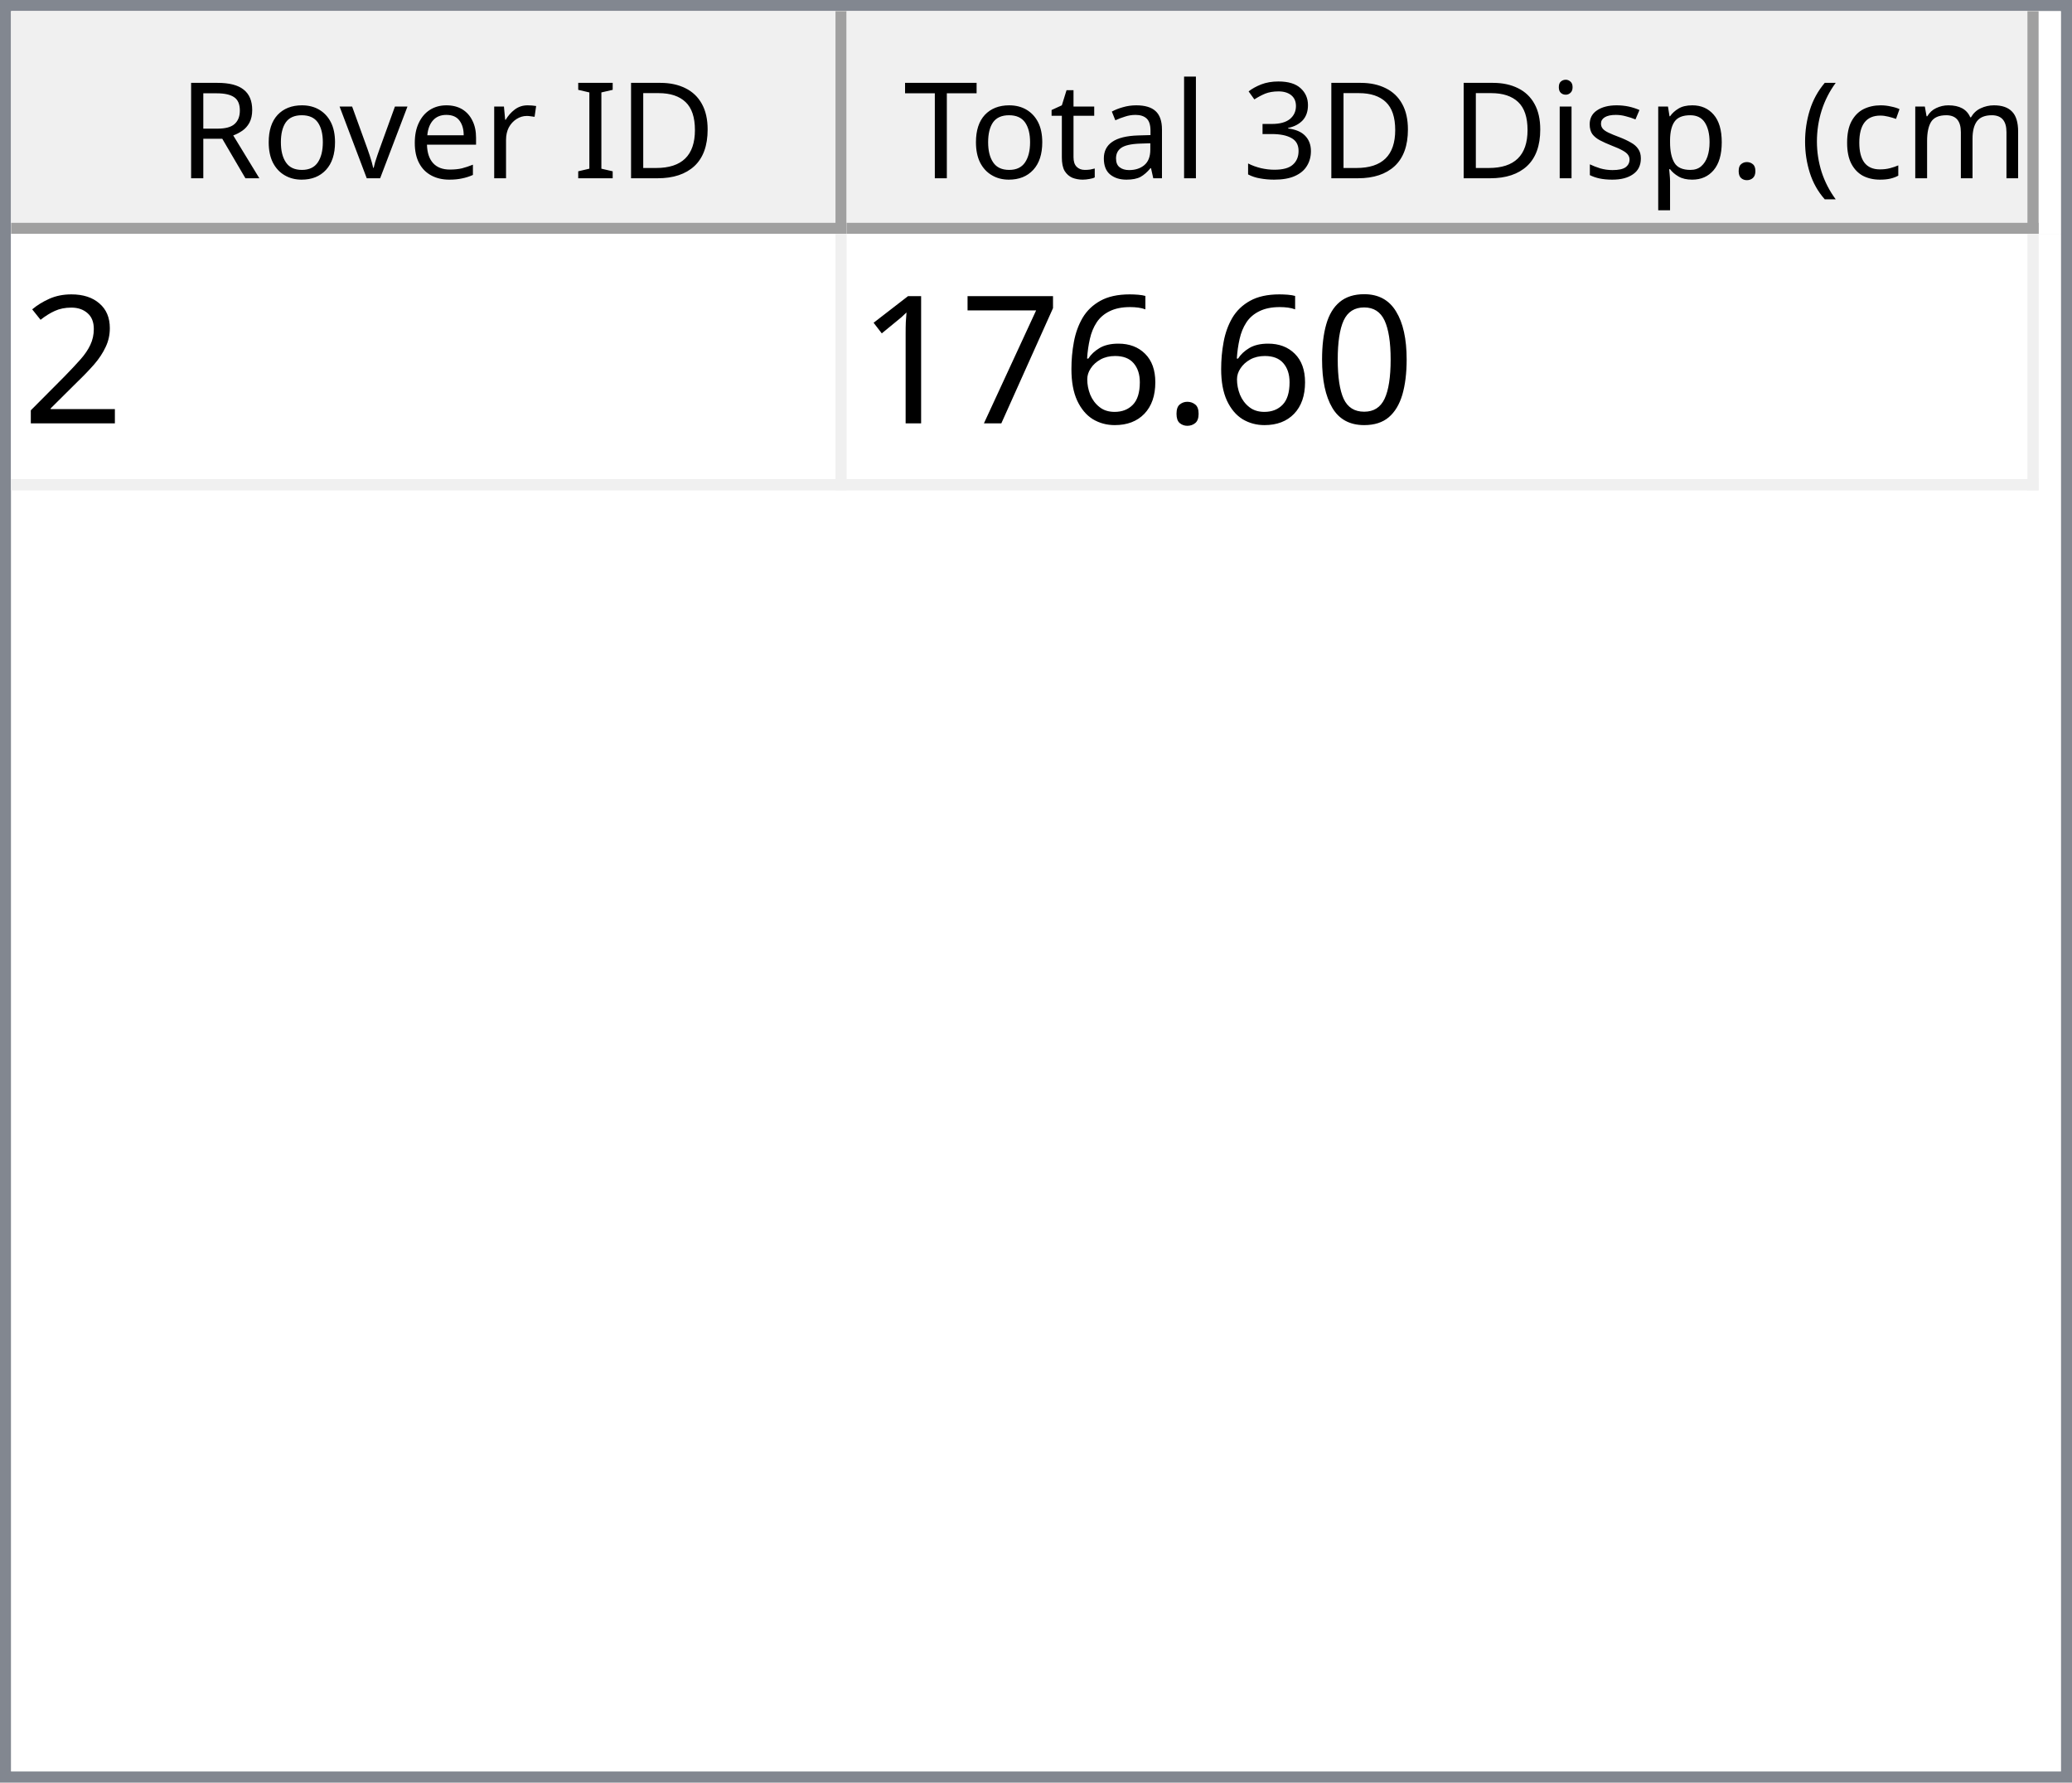
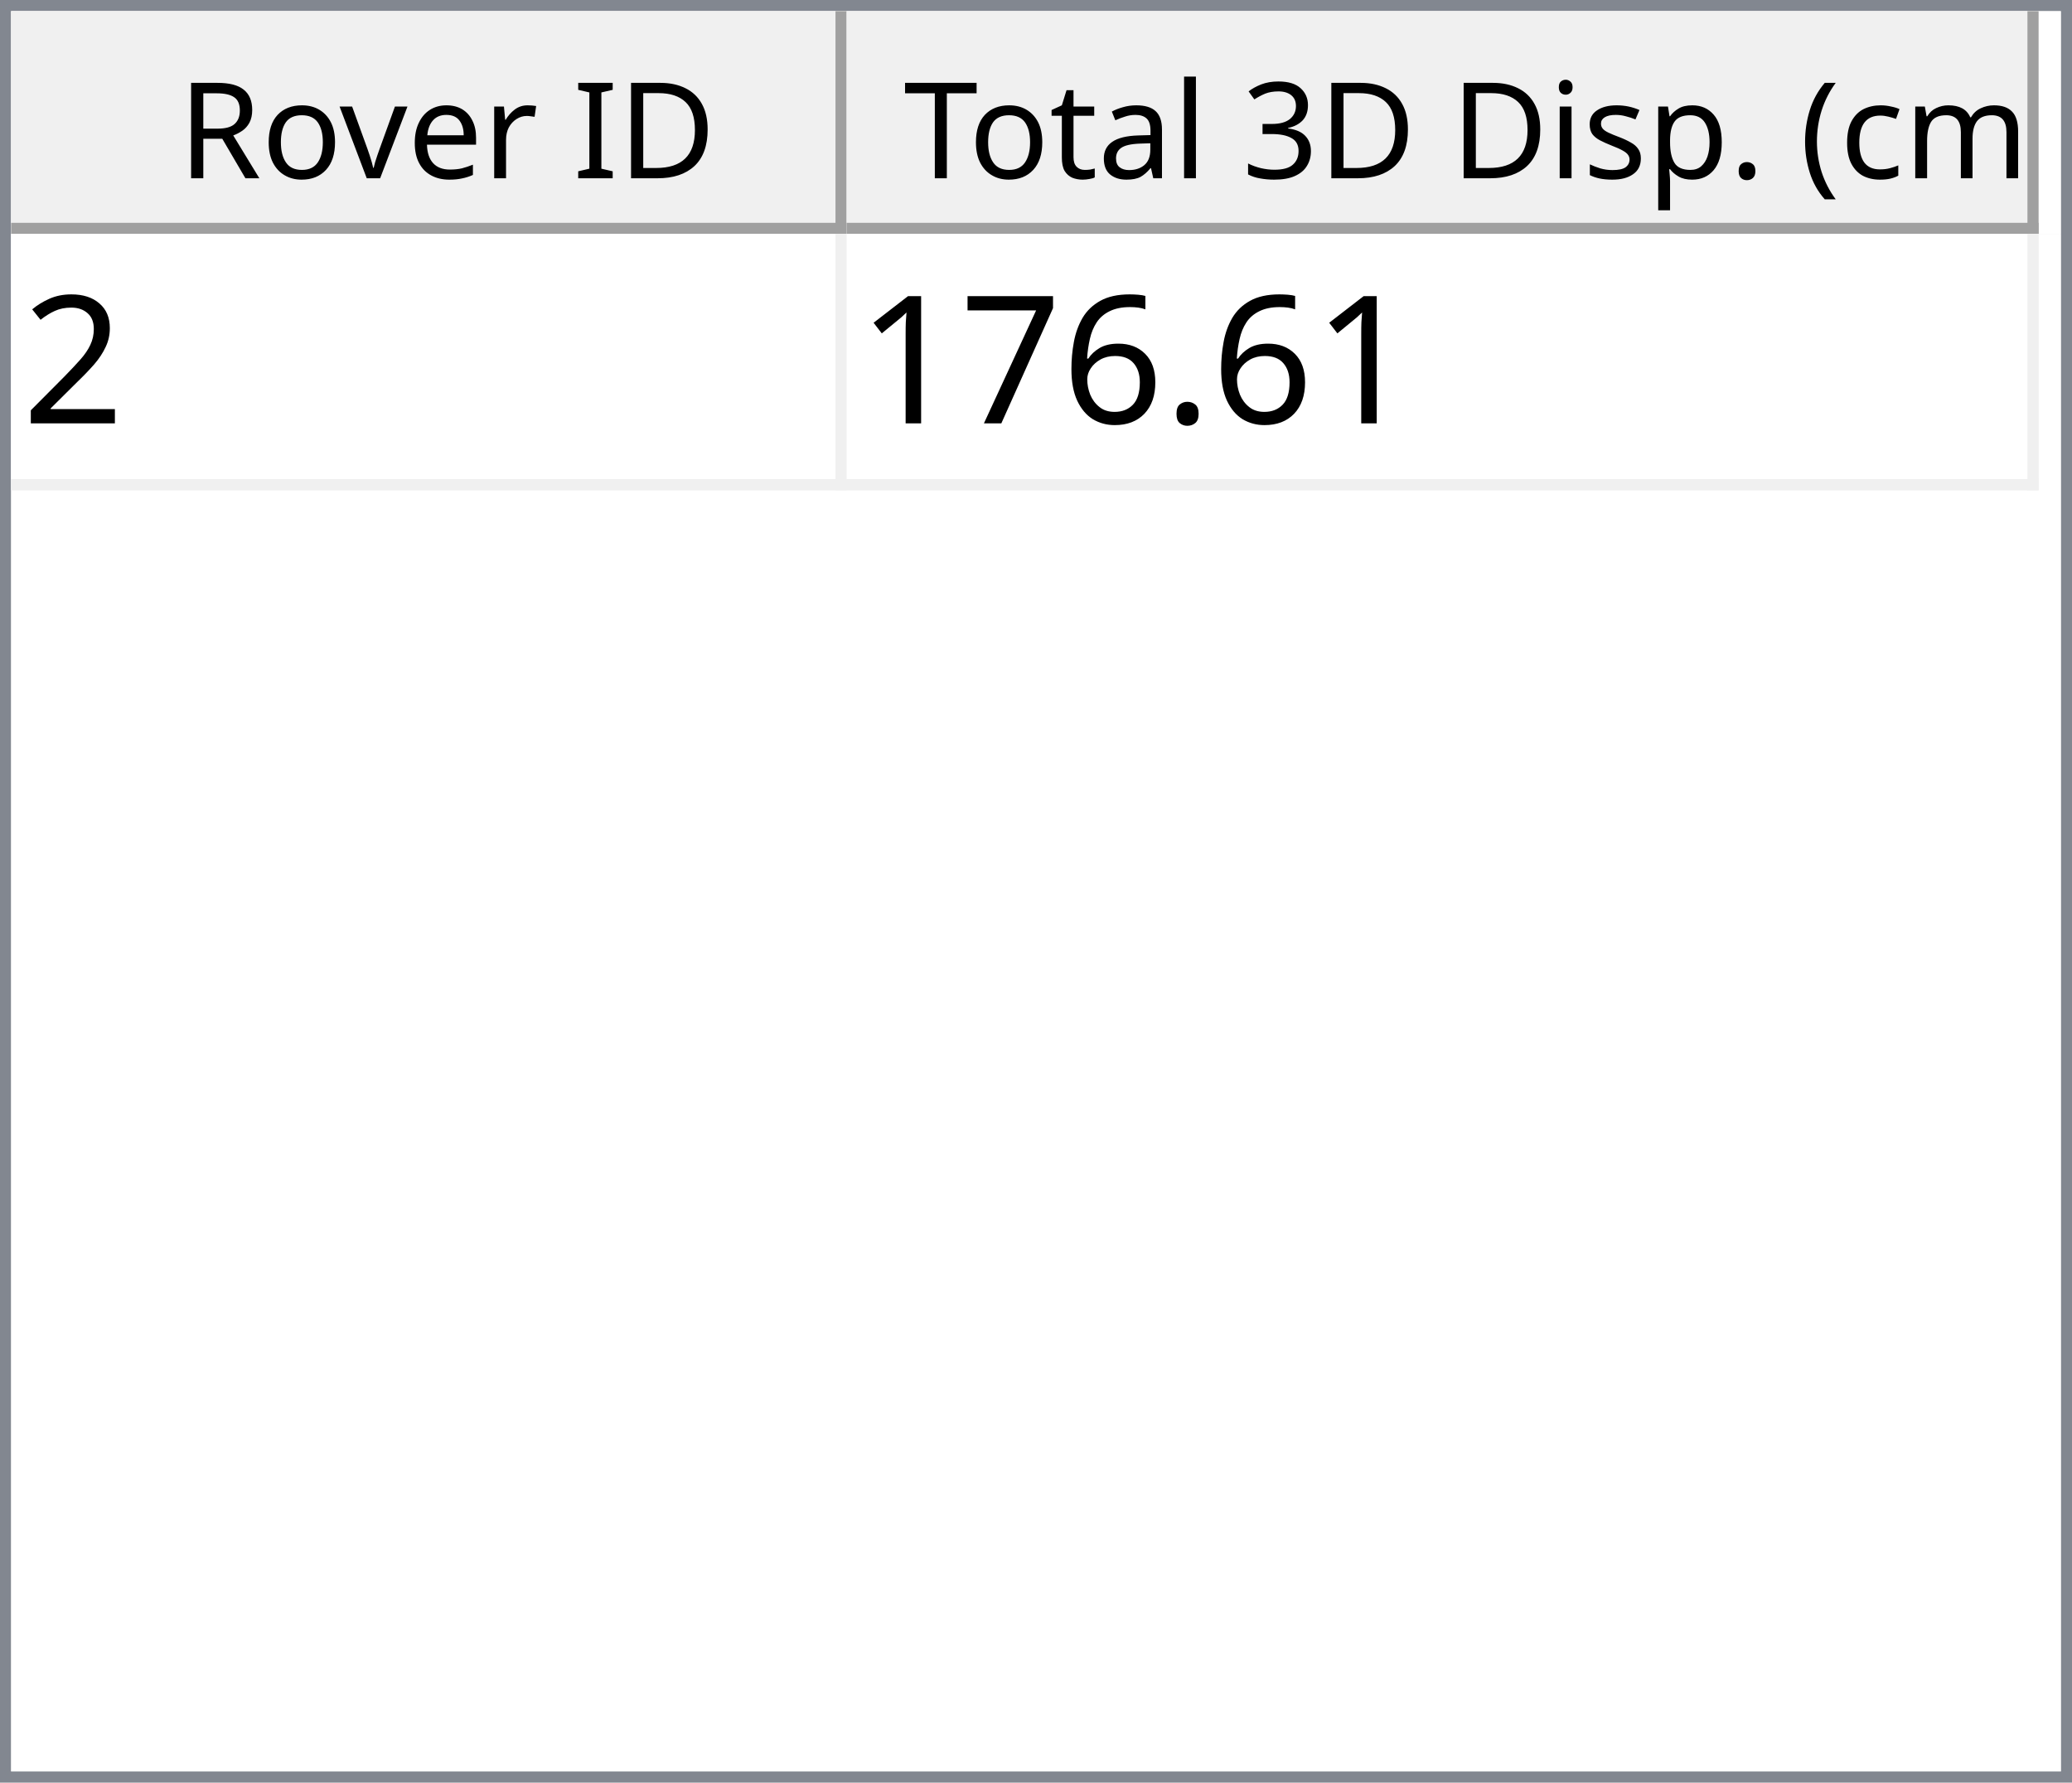
<svg xmlns="http://www.w3.org/2000/svg" style="fill-opacity:1; color-rendering:auto; color-interpolation:auto; text-rendering:auto; stroke:black; stroke-linecap:square; stroke-miterlimit:10; shape-rendering:auto; stroke-opacity:1; fill:black; stroke-dasharray:none; font-weight:normal; stroke-width:1; font-family:'Dialog'; font-style:normal; stroke-linejoin:miter; font-size:12px; stroke-dashoffset:0; image-rendering:auto;" width="186" height="160">
  <defs id="genericDefs" />
  <g>
    <defs id="defs1">
      <clipPath clipPathUnits="userSpaceOnUse" id="clipPath1">
        <path d="M0 0 L186 0 L186 160 L0 160 L0 0 Z" />
      </clipPath>
      <clipPath clipPathUnits="userSpaceOnUse" id="clipPath2">
        <path d="M0 0 L0 160 L186 160 L186 0 Z" />
      </clipPath>
      <clipPath clipPathUnits="userSpaceOnUse" id="clipPath3">
        <path d="M0 0 L0 20 L184 20 L184 0 Z" />
      </clipPath>
      <clipPath clipPathUnits="userSpaceOnUse" id="clipPath4">
        <path d="M0 0 L0 20 L75 20 L75 0 Z" />
      </clipPath>
      <clipPath clipPathUnits="userSpaceOnUse" id="clipPath5">
        <path d="M1 1 L1 19 L74 19 L74 1 Z" />
      </clipPath>
      <clipPath clipPathUnits="userSpaceOnUse" id="clipPath6">
        <path d="M0 0 L0 18 L73 18 L73 0 Z" />
      </clipPath>
      <clipPath clipPathUnits="userSpaceOnUse" id="clipPath7">
        <path d="M-0.5 -0.5 L-0.5 19.5 L74.5 19.5 L74.5 -0.5 Z" />
      </clipPath>
      <clipPath clipPathUnits="userSpaceOnUse" id="clipPath8">
        <path d="M0 0 L0 20 L107 20 L107 0 Z" />
      </clipPath>
      <clipPath clipPathUnits="userSpaceOnUse" id="clipPath9">
        <path d="M1 1 L1 19 L106 19 L106 1 Z" />
      </clipPath>
      <clipPath clipPathUnits="userSpaceOnUse" id="clipPath10">
        <path d="M0 0 L0 18 L105 18 L105 0 Z" />
      </clipPath>
      <clipPath clipPathUnits="userSpaceOnUse" id="clipPath11">
        <path d="M-0.5 -0.5 L-0.5 19.5 L106.5 19.5 L106.5 -0.5 Z" />
      </clipPath>
      <clipPath clipPathUnits="userSpaceOnUse" id="clipPath12">
        <path d="M0 0 L0 138 L184 138 L184 0 Z" />
      </clipPath>
      <clipPath clipPathUnits="userSpaceOnUse" id="clipPath13">
        <path d="M0 0 L0 23 L182 23 L182 0 Z" />
      </clipPath>
      <clipPath clipPathUnits="userSpaceOnUse" id="clipPath14">
        <path d="M-0.5 -0.5 L-0.5 22.5 L181.5 22.5 L181.5 -0.5 Z" />
      </clipPath>
      <clipPath clipPathUnits="userSpaceOnUse" id="clipPath15">
        <path d="M0 0 L0 22 L74 22 L74 0 Z" />
      </clipPath>
      <clipPath clipPathUnits="userSpaceOnUse" id="clipPath16">
        <path d="M0 0 L0 22 L106 22 L106 0 Z" />
      </clipPath>
      <font horiz-adv-x="64.551" id="font1">
        <font-face ascent="107.91" descent="25.098" units-per-em="100" style="font-style:normal; font-family:Segoe UI; font-weight:normal;" />
        <missing-glyph horiz-adv-x="64.551" d="M8.109 0 L8.109 68.266 L56.453 68.266 L56.453 0 L8.109 0 ZM15.328 7.234 L49.219 7.234 L49.219 61.031 L15.328 61.031 L15.328 7.234 Z" />
        <glyph unicode="D" horiz-adv-x="70.117" d="M9.188 0 L9.188 70.016 L28.516 70.016 Q65.531 70.016 65.531 35.891 Q65.531 19.672 55.25 9.836 Q44.969 0 27.734 0 L9.188 0 ZM17.391 62.594 L17.391 7.422 L27.828 7.422 Q41.609 7.422 49.273 14.797 Q56.938 22.172 56.938 35.688 Q56.938 62.594 28.328 62.594 L17.391 62.594 Z" />
        <glyph unicode="I" horiz-adv-x="26.611" d="M17.391 0 L9.188 0 L9.188 70.016 L17.391 70.016 L17.391 0 Z" />
        <glyph unicode=" " horiz-adv-x="27.393" d="" />
        <glyph unicode="r" horiz-adv-x="34.766" d="M34.188 41.891 Q32.078 43.5 28.125 43.5 Q23 43.5 19.555 38.672 Q16.109 33.844 16.109 25.484 L16.109 0 L8.109 0 L8.109 50 L16.109 50 L16.109 39.703 L16.312 39.703 Q18.016 44.969 21.531 47.922 Q25.047 50.875 29.391 50.875 Q32.516 50.875 34.188 50.203 L34.188 41.891 Z" />
        <glyph unicode="e" horiz-adv-x="52.295" d="M48.297 23 L12.984 23 Q13.188 14.656 17.484 10.109 Q21.781 5.562 29.297 5.562 Q37.75 5.562 44.828 11.141 L44.828 3.609 Q38.234 -1.172 27.391 -1.172 Q16.797 -1.172 10.742 5.641 Q4.688 12.453 4.688 24.812 Q4.688 36.469 11.305 43.82 Q17.922 51.172 27.734 51.172 Q37.547 51.172 42.922 44.828 Q48.297 38.484 48.297 27.203 L48.297 23 ZM40.094 29.781 Q40.047 36.719 36.75 40.578 Q33.453 44.438 27.594 44.438 Q21.922 44.438 17.969 40.383 Q14.016 36.328 13.094 29.781 L40.094 29.781 Z" />
        <glyph unicode="v" horiz-adv-x="47.9" d="M47.406 50 L27.484 0 L19.625 0 L0.688 50 L9.469 50 L22.172 13.672 Q23.578 9.672 23.922 6.688 L24.125 6.688 Q24.609 10.453 25.688 13.484 L38.969 50 L47.406 50 Z" />
        <glyph unicode="o" horiz-adv-x="58.594" d="M29 -1.172 Q17.922 -1.172 11.305 5.836 Q4.688 12.844 4.688 24.422 Q4.688 37.016 11.57 44.094 Q18.453 51.172 30.172 51.172 Q41.359 51.172 47.633 44.289 Q53.906 37.406 53.906 25.203 Q53.906 13.234 47.141 6.031 Q40.375 -1.172 29 -1.172 ZM29.594 44.438 Q21.875 44.438 17.383 39.188 Q12.891 33.938 12.891 24.703 Q12.891 15.828 17.43 10.695 Q21.969 5.562 29.594 5.562 Q37.359 5.562 41.531 10.594 Q45.703 15.625 45.703 24.906 Q45.703 34.281 41.531 39.359 Q37.359 44.438 29.594 44.438 Z" />
        <glyph unicode="R" horiz-adv-x="59.814" d="M59.375 0 L49.609 0 L37.891 19.625 Q36.281 22.359 34.766 24.289 Q33.25 26.219 31.664 27.438 Q30.078 28.656 28.25 29.219 Q26.422 29.781 24.125 29.781 L17.391 29.781 L17.391 0 L9.188 0 L9.188 70.016 L30.078 70.016 Q34.672 70.016 38.555 68.867 Q42.438 67.719 45.289 65.375 Q48.141 63.031 49.758 59.547 Q51.375 56.062 51.375 51.375 Q51.375 47.703 50.273 44.656 Q49.172 41.609 47.148 39.211 Q45.125 36.812 42.266 35.133 Q39.406 33.453 35.844 32.516 L35.844 32.328 Q37.594 31.547 38.891 30.547 Q40.188 29.547 41.359 28.18 Q42.531 26.812 43.68 25.078 Q44.828 23.344 46.234 21.047 L59.375 0 ZM17.391 62.594 L17.391 37.203 L28.516 37.203 Q31.594 37.203 34.203 38.133 Q36.812 39.062 38.719 40.797 Q40.625 42.531 41.703 45.047 Q42.781 47.562 42.781 50.688 Q42.781 56.297 39.141 59.445 Q35.5 62.594 28.609 62.594 L17.391 62.594 Z" />
        <glyph unicode=")" horiz-adv-x="30.176" d="M8.297 -15.922 L1.172 -15.922 Q16.406 2.344 16.406 26.812 Q16.406 51.469 1.078 70.016 L8.297 70.016 Q23.531 52.156 23.531 26.703 Q23.531 1.375 8.297 -15.922 Z" />
        <glyph unicode="m" horiz-adv-x="86.133" d="M79.109 0 L71.094 0 L71.094 28.719 Q71.094 37.016 68.531 40.727 Q65.969 44.438 59.906 44.438 Q54.781 44.438 51.195 39.75 Q47.609 35.062 47.609 28.516 L47.609 0 L39.594 0 L39.594 29.688 Q39.594 44.438 28.219 44.438 Q22.953 44.438 19.531 40.016 Q16.109 35.594 16.109 28.516 L16.109 0 L8.109 0 L8.109 50 L16.109 50 L16.109 42.094 L16.312 42.094 Q21.625 51.172 31.844 51.172 Q36.969 51.172 40.773 48.312 Q44.578 45.453 46 40.828 Q51.562 51.172 62.594 51.172 Q79.109 51.172 79.109 30.812 L79.109 0 Z" />
        <glyph unicode="c" horiz-adv-x="46.191" d="M42.188 2.297 Q36.422 -1.172 28.516 -1.172 Q17.828 -1.172 11.258 5.789 Q4.688 12.75 4.688 23.828 Q4.688 36.188 11.766 43.68 Q18.844 51.172 30.672 51.172 Q37.25 51.172 42.281 48.734 L42.281 40.531 Q36.719 44.438 30.375 44.438 Q22.703 44.438 17.797 38.945 Q12.891 33.453 12.891 24.516 Q12.891 15.719 17.508 10.641 Q22.125 5.562 29.891 5.562 Q36.422 5.562 42.188 9.906 L42.188 2.297 Z" />
        <glyph unicode="(" horiz-adv-x="30.176" d="M29.109 -15.922 L21.969 -15.922 Q6.844 1.375 6.844 26.703 Q6.844 52.156 21.969 70.016 L29.203 70.016 Q13.875 51.469 13.875 26.812 Q13.875 2.344 29.109 -15.922 Z" />
        <glyph unicode="." horiz-adv-x="21.68" d="M10.891 -1.078 Q8.641 -1.078 7.055 0.539 Q5.469 2.156 5.469 4.391 Q5.469 6.641 7.055 8.273 Q8.641 9.906 10.891 9.906 Q13.188 9.906 14.797 8.273 Q16.406 6.641 16.406 4.391 Q16.406 2.156 14.797 0.539 Q13.188 -1.078 10.891 -1.078 Z" />
        <glyph unicode="p" horiz-adv-x="58.789" d="M16.312 7.234 L16.109 7.234 L16.109 -23 L8.109 -23 L8.109 50 L16.109 50 L16.109 41.219 L16.312 41.219 Q22.219 51.172 33.594 51.172 Q43.266 51.172 48.688 44.461 Q54.109 37.75 54.109 26.469 Q54.109 13.922 48 6.375 Q41.891 -1.172 31.297 -1.172 Q21.578 -1.172 16.312 7.234 ZM16.109 27.391 L16.109 20.406 Q16.109 14.203 20.141 9.883 Q24.172 5.562 30.375 5.562 Q37.641 5.562 41.773 11.133 Q45.906 16.703 45.906 26.609 Q45.906 34.969 42.047 39.703 Q38.188 44.438 31.594 44.438 Q24.609 44.438 20.359 39.578 Q16.109 34.719 16.109 27.391 Z" />
        <glyph unicode="s" horiz-adv-x="42.432" d="M5.078 1.812 L5.078 10.406 Q11.625 5.562 19.484 5.562 Q30.031 5.562 30.031 12.594 Q30.031 14.594 29.125 15.992 Q28.219 17.391 26.68 18.461 Q25.141 19.531 23.07 20.383 Q21 21.234 18.609 22.172 Q15.281 23.484 12.766 24.828 Q10.25 26.172 8.57 27.859 Q6.891 29.547 6.031 31.695 Q5.172 33.844 5.172 36.719 Q5.172 40.234 6.789 42.945 Q8.406 45.656 11.086 47.484 Q13.766 49.312 17.211 50.242 Q20.656 51.172 24.312 51.172 Q30.812 51.172 35.938 48.922 L35.938 40.828 Q30.422 44.438 23.25 44.438 Q21 44.438 19.195 43.922 Q17.391 43.406 16.094 42.477 Q14.797 41.547 14.086 40.258 Q13.375 38.969 13.375 37.406 Q13.375 35.453 14.086 34.133 Q14.797 32.812 16.164 31.789 Q17.531 30.766 19.484 29.938 Q21.438 29.109 23.922 28.125 Q27.25 26.859 29.883 25.516 Q32.516 24.172 34.375 22.484 Q36.234 20.797 37.234 18.602 Q38.234 16.406 38.234 13.375 Q38.234 9.672 36.602 6.938 Q34.969 4.203 32.234 2.398 Q29.5 0.594 25.93 -0.289 Q22.359 -1.172 18.453 -1.172 Q10.75 -1.172 5.078 1.812 Z" />
        <glyph unicode="i" horiz-adv-x="24.219" d="M12.203 62.703 Q10.062 62.703 8.547 64.164 Q7.031 65.625 7.031 67.875 Q7.031 70.125 8.547 71.609 Q10.062 73.094 12.203 73.094 Q14.406 73.094 15.945 71.609 Q17.484 70.125 17.484 67.875 Q17.484 65.719 15.945 64.211 Q14.406 62.703 12.203 62.703 ZM16.109 0 L8.109 0 L8.109 50 L16.109 50 L16.109 0 Z" />
        <glyph unicode="3" horiz-adv-x="53.906" d="M46.531 19.828 Q46.531 15.094 44.75 11.211 Q42.969 7.328 39.719 4.57 Q36.469 1.812 31.93 0.297 Q27.391 -1.219 21.922 -1.219 Q11.922 -1.219 6 2.594 L6 11.188 Q13.094 5.609 22.219 5.609 Q25.875 5.609 28.828 6.539 Q31.781 7.469 33.906 9.227 Q36.031 10.984 37.18 13.477 Q38.328 15.969 38.328 19.094 Q38.328 32.812 18.797 32.812 L12.984 32.812 L12.984 39.594 L18.5 39.594 Q35.797 39.594 35.797 52.484 Q35.797 64.406 22.609 64.406 Q15.188 64.406 8.688 59.422 L8.688 67.188 Q15.375 71.188 24.609 71.188 Q29 71.188 32.57 69.969 Q36.141 68.75 38.68 66.555 Q41.219 64.359 42.609 61.281 Q44 58.203 44 54.5 Q44 40.672 30.031 36.719 L30.031 36.531 Q33.594 36.141 36.625 34.797 Q39.656 33.453 41.852 31.305 Q44.047 29.156 45.289 26.25 Q46.531 23.344 46.531 19.828 Z" />
        <glyph unicode="l" horiz-adv-x="24.219" d="M16.109 0 L8.109 0 L8.109 74.031 L16.109 74.031 L16.109 0 Z" />
        <glyph unicode="a" horiz-adv-x="50.879" d="M43.891 0 L35.891 0 L35.891 7.812 L35.688 7.812 Q30.469 -1.172 20.312 -1.172 Q12.844 -1.172 8.617 2.781 Q4.391 6.734 4.391 13.281 Q4.391 27.297 20.906 29.594 L35.891 31.688 Q35.891 44.438 25.594 44.438 Q16.547 44.438 9.281 38.281 L9.281 46.484 Q16.656 51.172 26.266 51.172 Q43.891 51.172 43.891 32.516 L43.891 0 ZM35.891 25.297 L23.828 23.641 Q18.266 22.859 15.43 20.875 Q12.594 18.891 12.594 13.875 Q12.594 10.203 15.211 7.883 Q17.828 5.562 22.172 5.562 Q28.125 5.562 32.008 9.742 Q35.891 13.922 35.891 20.312 L35.891 25.297 Z" />
        <glyph unicode="t" horiz-adv-x="33.887" d="M31.297 0.484 Q28.469 -1.078 23.828 -1.078 Q10.688 -1.078 10.688 13.578 L10.688 43.172 L2.094 43.172 L2.094 50 L10.688 50 L10.688 62.203 L18.703 64.797 L18.703 50 L31.297 50 L31.297 43.172 L18.703 43.172 L18.703 14.984 Q18.703 9.969 20.414 7.82 Q22.125 5.672 26.078 5.672 Q29.109 5.672 31.297 7.328 L31.297 0.484 Z" />
        <glyph unicode="T" horiz-adv-x="52.393" d="M50.594 62.594 L30.375 62.594 L30.375 0 L22.172 0 L22.172 62.594 L2 62.594 L2 70.016 L50.594 70.016 L50.594 62.594 Z" />
      </font>
      <font horiz-adv-x="75.0" id="font2">
        <font-face ascent="100.537" descent="21.973" units-per-em="100" style="font-style:normal; font-family:sans-serif; font-weight:normal;" />
        <missing-glyph horiz-adv-x="75.0" d="M12.5 0 L12.5 62.5 L62.5 62.5 L62.5 0 L12.5 0 ZM14.062 1.562 L60.938 1.562 L60.938 60.938 L14.062 60.938 L14.062 1.562 Z" />
        <glyph unicode="2" horiz-adv-x="55.615" d="M50.344 8.453 L50.344 0 L3.031 0 Q2.938 3.172 4.047 6.109 Q5.859 10.938 9.836 15.625 Q13.812 20.312 21.344 26.469 Q33.016 36.031 37.117 41.625 Q41.219 47.219 41.219 52.203 Q41.219 57.422 37.477 61.008 Q33.734 64.594 27.734 64.594 Q21.391 64.594 17.578 60.789 Q13.766 56.984 13.719 50.25 L4.688 51.172 Q5.609 61.281 11.664 66.578 Q17.719 71.875 27.938 71.875 Q38.234 71.875 44.242 66.164 Q50.25 60.453 50.25 52 Q50.25 47.703 48.492 43.555 Q46.734 39.406 42.656 34.812 Q38.578 30.219 29.109 22.219 Q21.188 15.578 18.945 13.211 Q16.703 10.844 15.234 8.453 L50.344 8.453 Z" />
-         <glyph unicode="0" horiz-adv-x="55.615" d="M4.156 35.297 Q4.156 48 6.766 55.742 Q9.375 63.484 14.523 67.68 Q19.672 71.875 27.484 71.875 Q33.25 71.875 37.594 69.555 Q41.938 67.234 44.773 62.867 Q47.609 58.5 49.219 52.227 Q50.828 45.953 50.828 35.297 Q50.828 22.703 48.242 14.969 Q45.656 7.234 40.508 3.008 Q35.359 -1.219 27.484 -1.219 Q17.141 -1.219 11.234 6.203 Q4.156 15.141 4.156 35.297 ZM13.188 35.297 Q13.188 17.672 17.312 11.836 Q21.438 6 27.484 6 Q33.547 6 37.672 11.859 Q41.797 17.719 41.797 35.297 Q41.797 52.984 37.672 58.789 Q33.547 64.594 27.391 64.594 Q21.344 64.594 17.719 59.469 Q13.188 52.938 13.188 35.297 Z" />
        <glyph unicode="." horiz-adv-x="27.783" d="M9.078 0 L9.078 10.016 L19.094 10.016 L19.094 0 L9.078 0 Z" />
        <glyph unicode="6" horiz-adv-x="55.615" d="M49.75 54.047 L41.016 53.375 Q39.844 58.547 37.703 60.891 Q34.125 64.656 28.906 64.656 Q24.703 64.656 21.531 62.312 Q17.391 59.281 14.992 53.469 Q12.594 47.656 12.5 36.922 Q15.672 41.75 20.266 44.094 Q24.859 46.438 29.891 46.438 Q38.672 46.438 44.852 39.969 Q51.031 33.5 51.031 23.25 Q51.031 16.5 48.125 10.719 Q45.219 4.938 40.141 1.859 Q35.062 -1.219 28.609 -1.219 Q17.625 -1.219 10.695 6.859 Q3.766 14.938 3.766 33.5 Q3.766 54.25 11.422 63.672 Q18.109 71.875 29.438 71.875 Q37.891 71.875 43.289 67.141 Q48.688 62.406 49.75 54.047 ZM13.875 23.188 Q13.875 18.656 15.797 14.508 Q17.719 10.359 21.188 8.18 Q24.656 6 28.469 6 Q34.031 6 38.039 10.492 Q42.047 14.984 42.047 22.703 Q42.047 30.125 38.086 34.398 Q34.125 38.672 28.125 38.672 Q22.172 38.672 18.023 34.398 Q13.875 30.125 13.875 23.188 Z" />
        <glyph unicode="7" horiz-adv-x="55.615" d="M4.734 62.203 L4.734 70.656 L51.078 70.656 L51.078 63.812 Q44.234 56.547 37.523 44.484 Q30.812 32.422 27.156 19.672 Q24.516 10.688 23.781 0 L14.75 0 Q14.891 8.453 18.062 20.414 Q21.234 32.375 27.172 43.484 Q33.109 54.594 39.797 62.203 L4.734 62.203 Z" />
        <glyph unicode="1" horiz-adv-x="55.615" d="M37.25 0 L28.469 0 L28.469 56 Q25.297 52.984 20.141 49.953 Q14.984 46.922 10.891 45.406 L10.891 53.906 Q18.266 57.375 23.781 62.305 Q29.297 67.234 31.594 71.875 L37.25 71.875 L37.25 0 Z" />
      </font>
    </defs>
    <g style="fill:white; stroke:white;">
      <rect x="0" y="0" width="186" style="clip-path:url(#clipPath1); stroke:none;" height="160" />
    </g>
    <g style="fill:white; text-rendering:optimizeSpeed; color-rendering:optimizeSpeed; image-rendering:optimizeSpeed; shape-rendering:crispEdges; stroke:white; color-interpolation:sRGB;">
      <rect x="0" width="186" height="160" y="0" style="stroke:none;" />
      <path style="stroke:none;" d="M0 160 L186 160 L186 0 L0 0 Z" />
    </g>
    <g style="fill:rgb(240,240,240); font-family:'Segoe UI'; stroke:rgb(240,240,240);">
      <rect x="0" y="0" width="186" style="clip-path:url(#clipPath2); stroke:none;" height="160" />
    </g>
    <g style="fill:rgb(130,135,144); font-family:'Segoe UI'; stroke:rgb(130,135,144);">
      <path d="M0 0 L186 0 L186 160 L0 160 L0 0 ZM1 1 L185 1 L185 159 L1 159 L1 1 Z" style="fill-rule:evenodd; clip-path:url(#clipPath2); stroke:none;" />
    </g>
    <g style="fill:white; font-family:'Segoe UI'; stroke:white;" transform="translate(1,1)">
      <rect x="0" y="0" width="184" style="clip-path:url(#clipPath3); stroke:none;" height="20" />
    </g>
    <g style="fill:rgb(240,240,240); font-family:'Segoe UI'; stroke:rgb(240,240,240);" transform="translate(1,1)">
      <rect x="0" y="0" width="75" style="clip-path:url(#clipPath4); stroke:none;" height="20" />
    </g>
    <g style="font-family:'Segoe UI';" transform="translate(2,2)">
      <text x="14" xml:space="preserve" y="14" style="clip-path:url(#clipPath6); stroke:none;">Rover ID</text>
    </g>
    <g style="fill:rgb(160,160,160); font-family:'Segoe UI'; stroke:rgb(160,160,160); stroke-linejoin:bevel;" transform="translate(1.5,1.5)">
      <line x1="74" x2="74" y1="0" style="fill:none; clip-path:url(#clipPath7);" y2="19" />
    </g>
    <g style="fill:rgb(160,160,160); font-family:'Segoe UI'; stroke:rgb(160,160,160); stroke-linejoin:bevel;" transform="matrix(1,0,0,1,1,1) translate(0.5,0.5)">
      <line x1="0" x2="74" y1="19" style="fill:none; clip-path:url(#clipPath7);" y2="19" />
    </g>
    <g style="fill:rgb(240,240,240); font-family:'Segoe UI'; stroke:rgb(240,240,240);" transform="translate(76,1)">
      <rect x="0" y="0" width="107" style="clip-path:url(#clipPath8); stroke:none;" height="20" />
    </g>
    <g style="font-family:'Segoe UI';" transform="translate(77,2)">
      <text x="1" xml:space="preserve" y="14" style="clip-path:url(#clipPath10); stroke:none;"> Total 3D Disp. (cm)</text>
    </g>
    <g style="fill:rgb(160,160,160); font-family:'Segoe UI'; stroke:rgb(160,160,160); stroke-linejoin:bevel;" transform="translate(76.5,1.5)">
      <line x1="106" x2="106" y1="0" style="fill:none; clip-path:url(#clipPath11);" y2="19" />
    </g>
    <g style="fill:rgb(160,160,160); font-family:'Segoe UI'; stroke:rgb(160,160,160); stroke-linejoin:bevel;" transform="matrix(1,0,0,1,76,1) translate(0.5,0.5)">
      <line x1="0" x2="106" y1="19" style="fill:none; clip-path:url(#clipPath11);" y2="19" />
    </g>
    <g style="fill:white; font-family:'Segoe UI'; stroke:white;" transform="translate(1,21)">
      <rect x="0" y="0" width="184" style="clip-path:url(#clipPath12); stroke:none;" height="138" />
    </g>
    <g style="fill:rgb(240,240,240); font-size:16px; font-family:sans-serif; stroke:rgb(240,240,240);" transform="translate(1,21)">
      <rect x="0" y="0" width="182" style="clip-path:url(#clipPath13); stroke:none;" height="23" />
      <line transform="translate(0.5,0.5)" x1="0" x2="181" y1="22" style="clip-path:url(#clipPath14); fill:none; stroke-linejoin:bevel;" y2="22" />
    </g>
    <g transform="matrix(1,0,0,1,1,21) translate(0.5,0.5)" style="fill:rgb(240,240,240); font-size:16px; font-family:sans-serif; stroke:rgb(240,240,240); stroke-linejoin:bevel;">
      <line x1="74" x2="74" y1="0" style="fill:none; clip-path:url(#clipPath14);" y2="22" />
    </g>
    <g transform="matrix(1,0,0,1,1,21) translate(0.5,0.5)" style="fill:rgb(240,240,240); font-size:16px; font-family:sans-serif; stroke:rgb(240,240,240); stroke-linejoin:bevel;">
      <line x1="181" x2="181" y1="0" style="fill:none; clip-path:url(#clipPath14);" y2="22" />
    </g>
    <g style="fill:white; font-size:16px; font-family:sans-serif; stroke:white;" transform="matrix(1,0,0,1,1,21)">
      <rect x="0" y="0" width="74" style="clip-path:url(#clipPath15); stroke:none;" height="22" />
      <text x="1" y="17" style="fill:black; clip-path:url(#clipPath15); stroke:none;" xml:space="preserve">2</text>
    </g>
    <g style="fill:white; font-size:16px; font-family:sans-serif; stroke:white;" transform="matrix(1,0,0,1,1,21) translate(75,0)">
      <rect x="0" y="0" width="106" style="clip-path:url(#clipPath16); stroke:none;" height="22" />
-       <text x="1" y="17" style="fill:black; clip-path:url(#clipPath16); stroke:none;" xml:space="preserve">176.60</text>
+       <text x="1" y="17" style="fill:black; clip-path:url(#clipPath16); stroke:none;" xml:space="preserve">176.61</text>
    </g>
  </g>
</svg>
